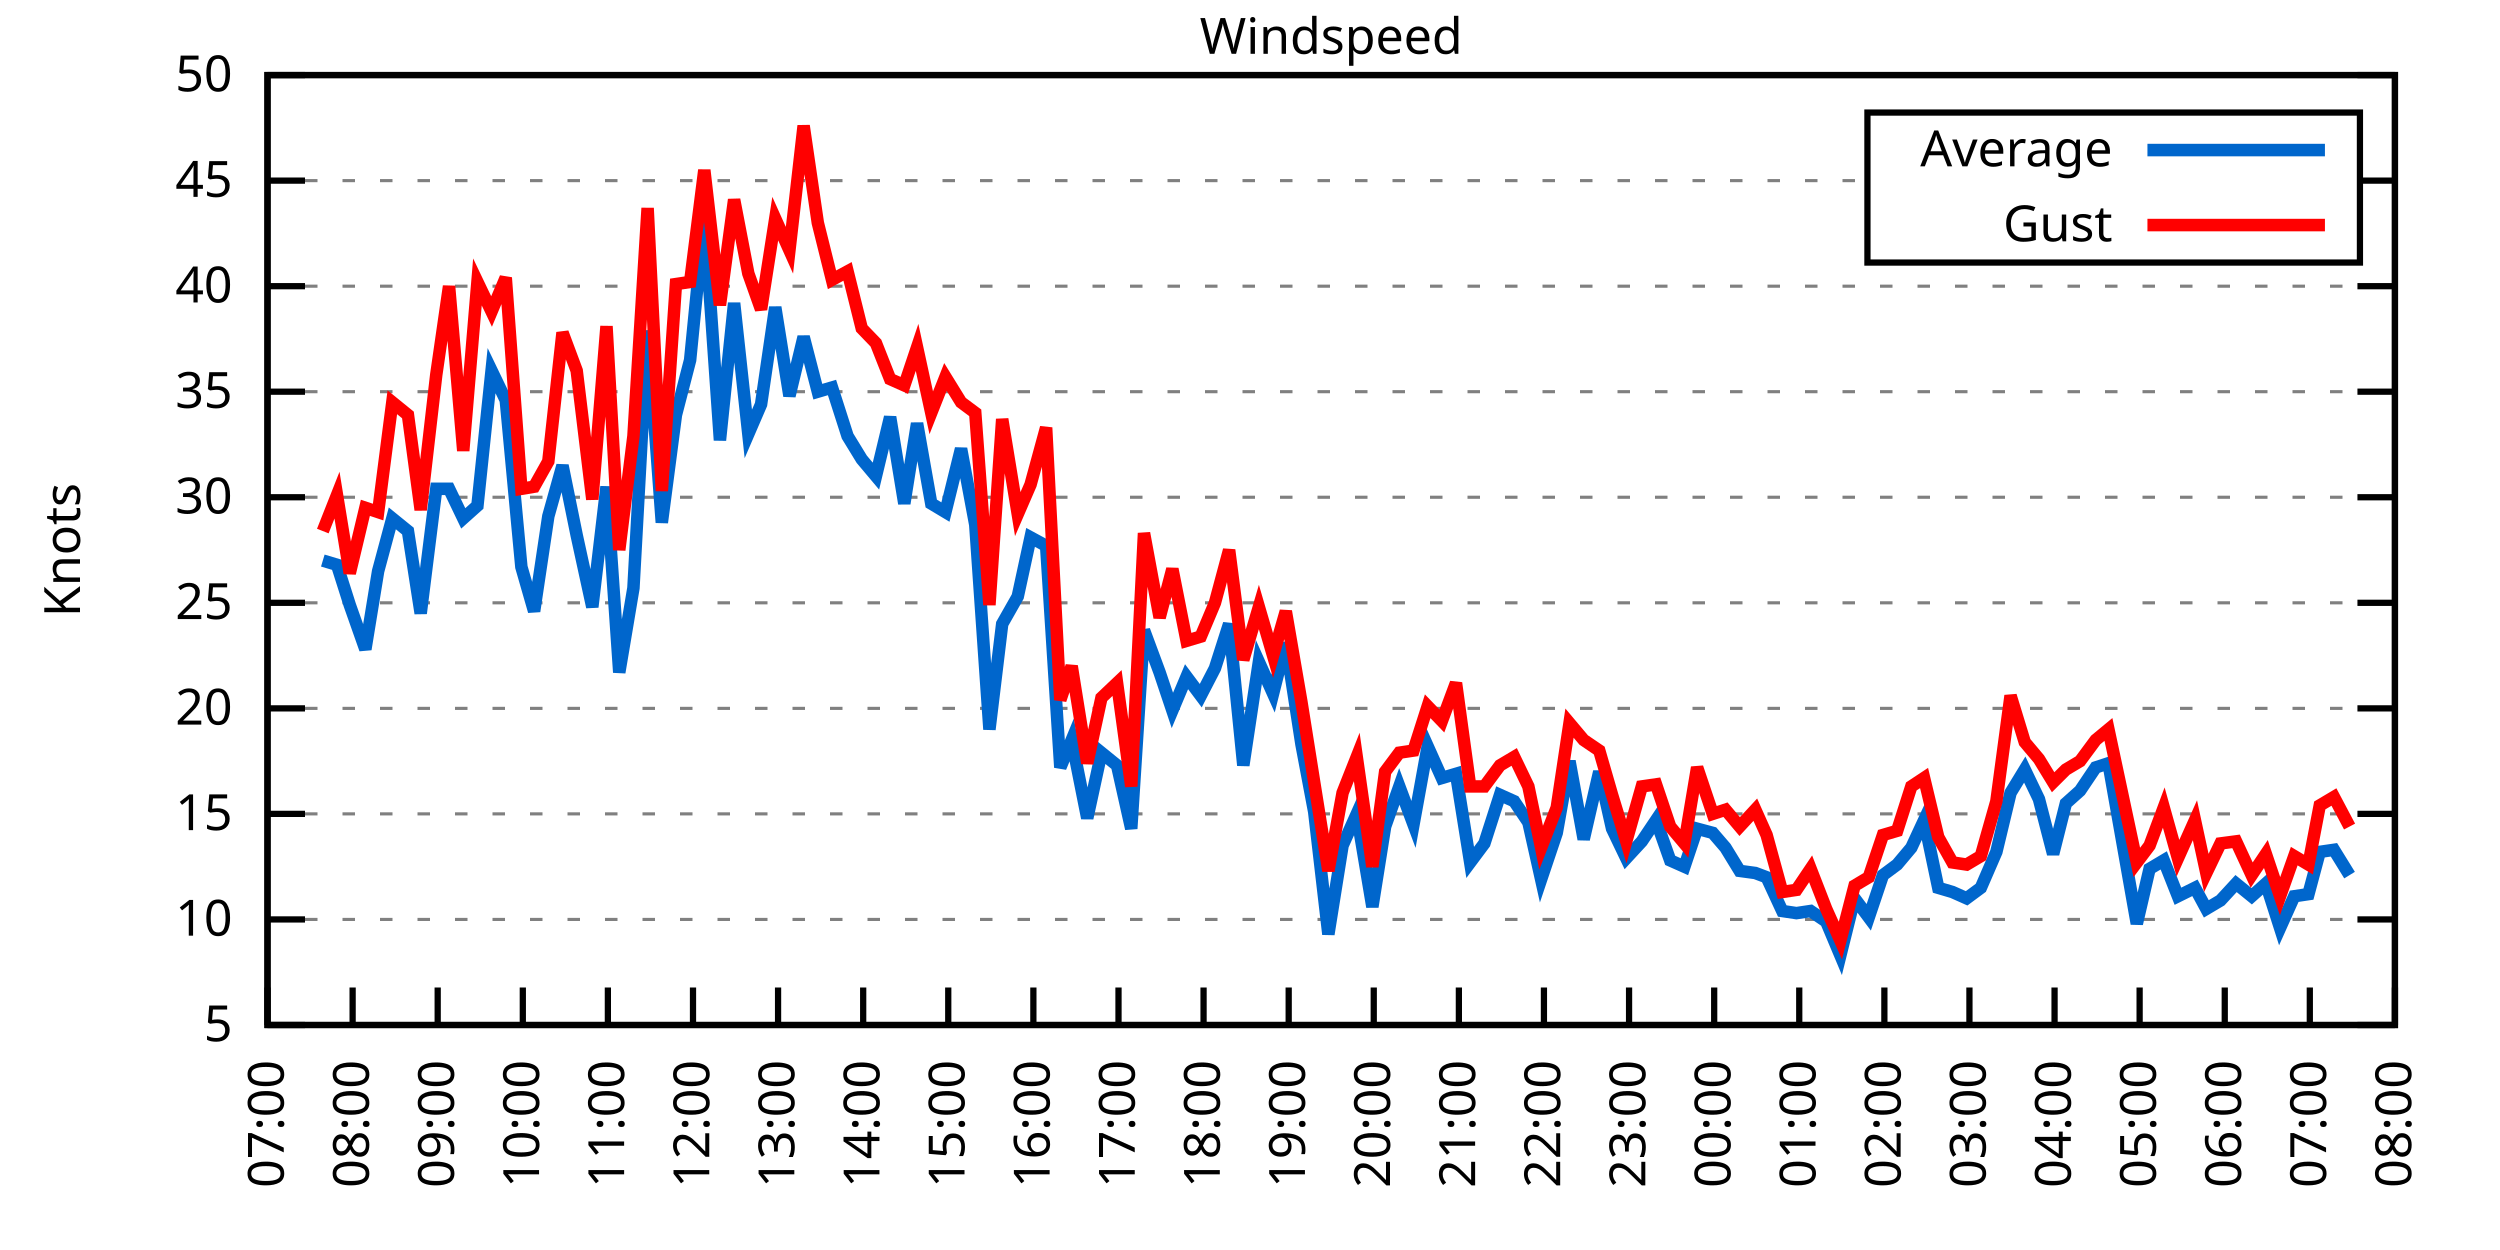
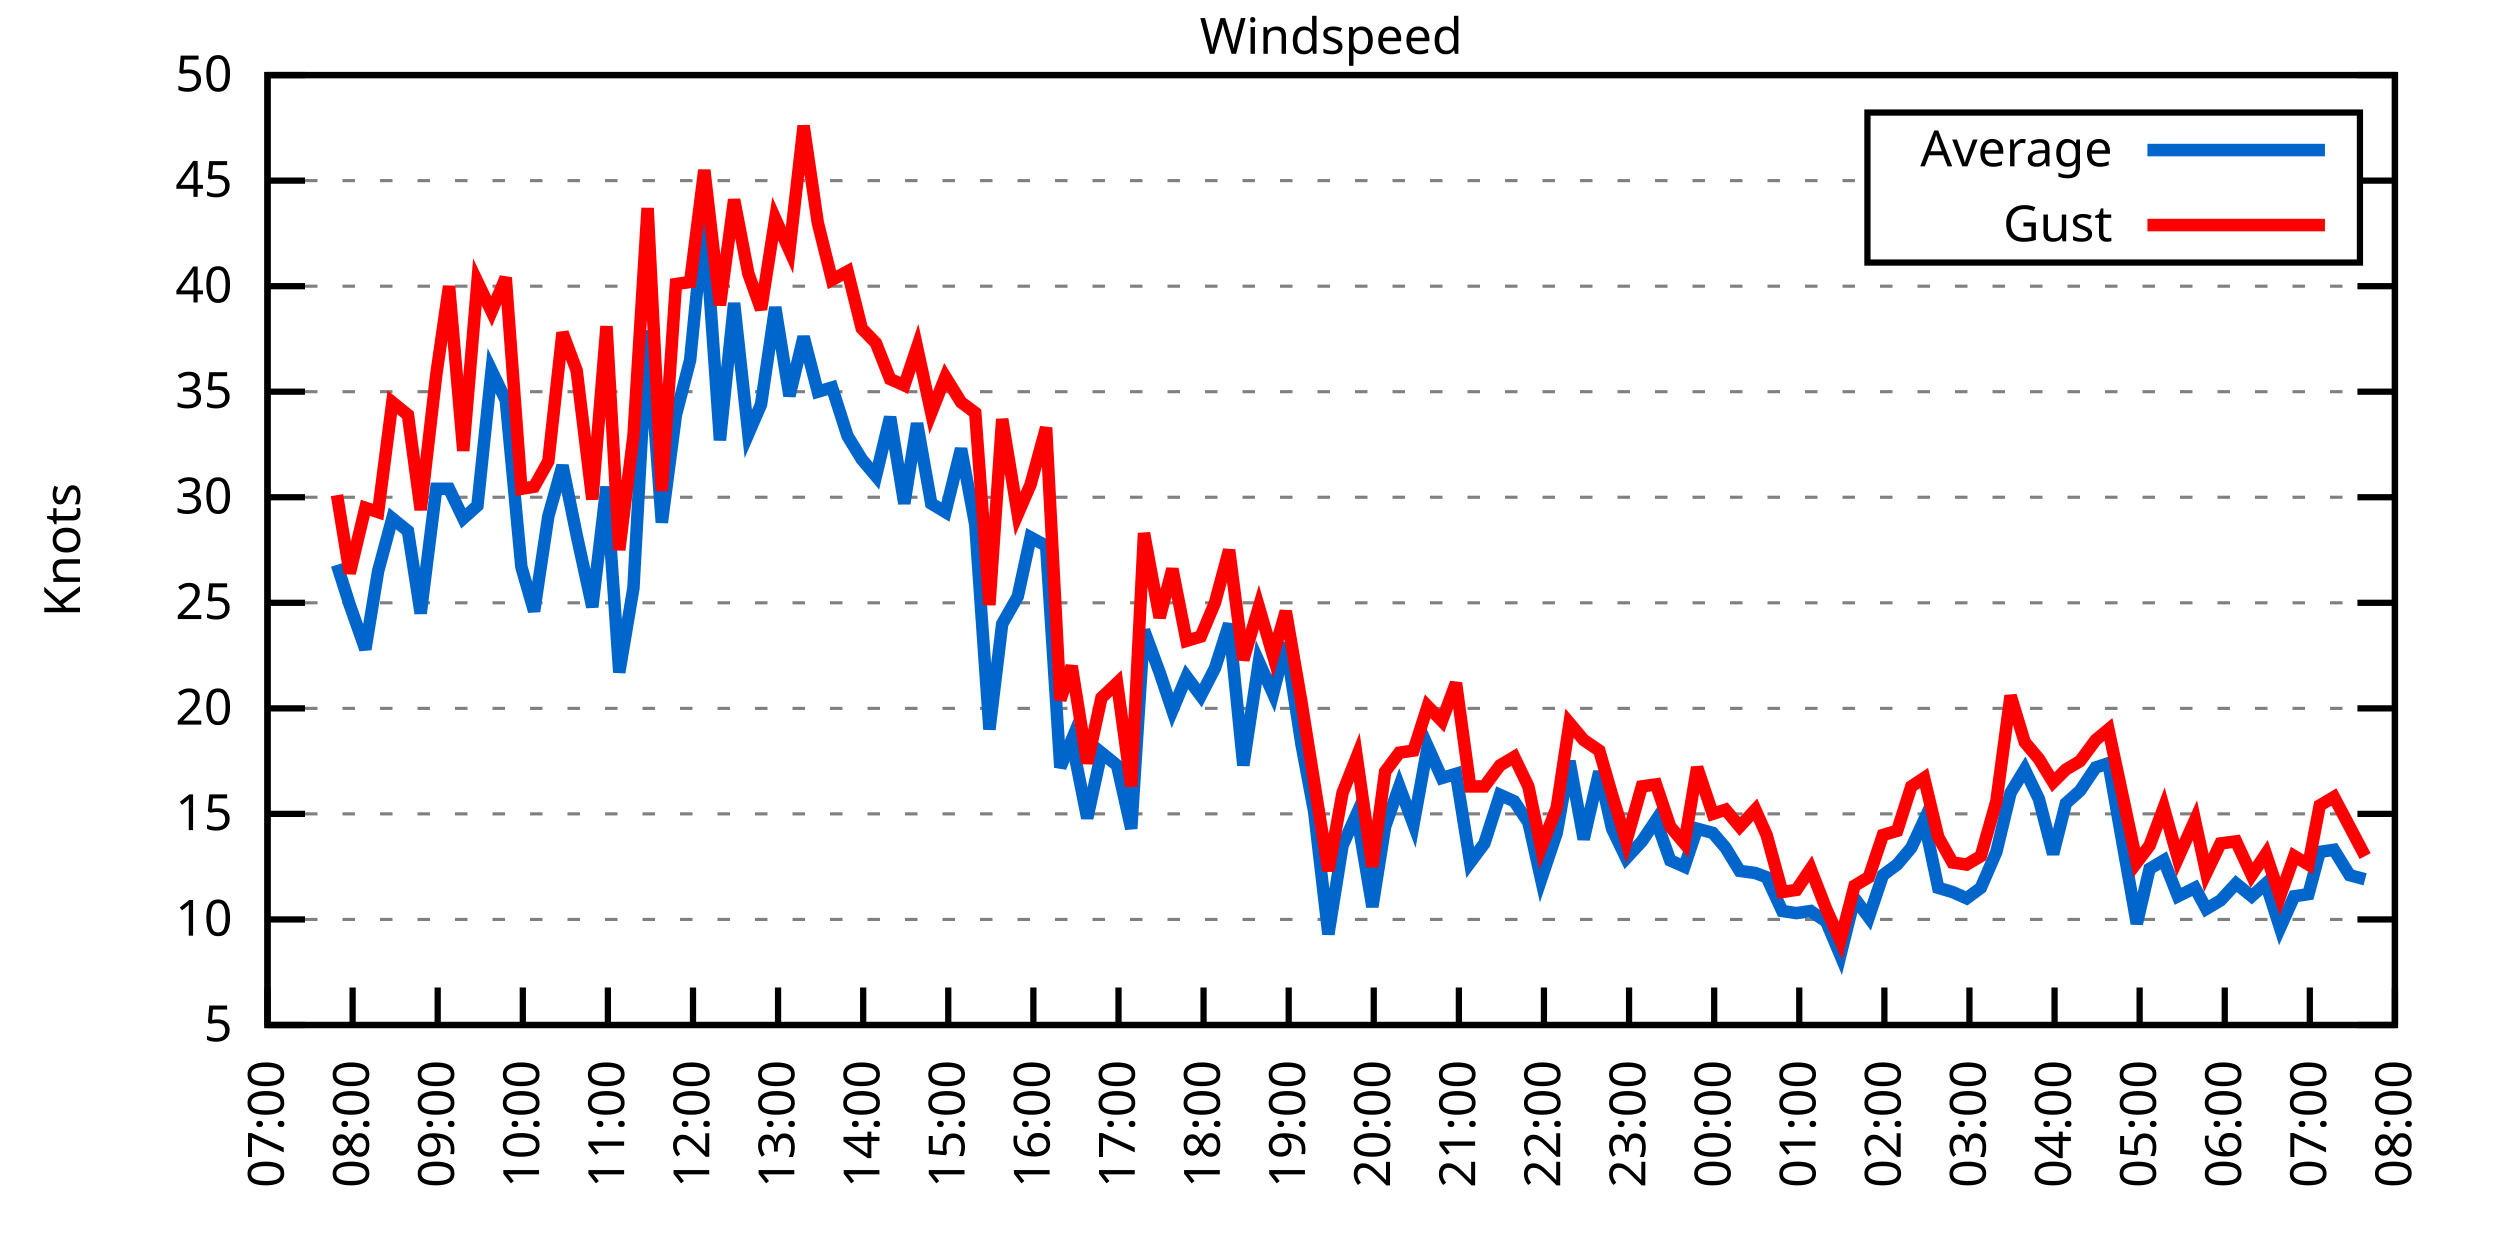
<svg xmlns="http://www.w3.org/2000/svg" xmlns:xlink="http://www.w3.org/1999/xlink" width="400" height="200" viewBox="0 0 400 200">
  <g id="gnuplot_canvas">
    <rect x="0" y="0" width="400" height="200" fill="none" />
    <defs>
      <circle id="gpDot" r="0.5" stroke-width="0.5" stroke="currentColor" />
      <path id="gpPt0" stroke-width="0.333" stroke="currentColor" d="M-1,0 h2 M0,-1 v2" />
      <path id="gpPt1" stroke-width="0.333" stroke="currentColor" d="M-1,-1 L1,1 M1,-1 L-1,1" />
      <path id="gpPt2" stroke-width="0.333" stroke="currentColor" d="M-1,0 L1,0 M0,-1 L0,1 M-1,-1 L1,1 M-1,1 L1,-1" />
      <rect id="gpPt3" stroke-width="0.333" stroke="currentColor" x="-1" y="-1" width="2" height="2" />
      <rect id="gpPt4" stroke-width="0.333" stroke="currentColor" fill="currentColor" x="-1" y="-1" width="2" height="2" />
      <circle id="gpPt5" stroke-width="0.333" stroke="currentColor" cx="0" cy="0" r="1" />
      <use xlink:href="#gpPt5" id="gpPt6" fill="currentColor" stroke="none" />
      <path id="gpPt7" stroke-width="0.333" stroke="currentColor" d="M0,-1.33 L-1.33,0.67 L1.33,0.67 z" />
      <use xlink:href="#gpPt7" id="gpPt8" fill="currentColor" stroke="none" />
      <use xlink:href="#gpPt7" id="gpPt9" stroke="currentColor" transform="rotate(180)" />
      <use xlink:href="#gpPt9" id="gpPt10" fill="currentColor" stroke="none" />
      <use xlink:href="#gpPt3" id="gpPt11" stroke="currentColor" transform="rotate(45)" />
      <use xlink:href="#gpPt11" id="gpPt12" fill="currentColor" stroke="none" />
      <path id="gpPt13" stroke-width="0.333" stroke="currentColor" d="M0,1.330 L1.265,0.411 L0.782,-1.067 L-0.782,-1.076 L-1.265,0.411 z" />
      <use xlink:href="#gpPt13" id="gpPt14" fill="currentColor" stroke="none" />
      <filter id="textbox" filterUnits="objectBoundingBox" x="0" y="0" height="1" width="1">
        <feFlood flood-color="white" flood-opacity="1" result="bgnd" />
        <feComposite in="SourceGraphic" in2="bgnd" operator="atop" />
      </filter>
      <filter id="greybox" filterUnits="objectBoundingBox" x="0" y="0" height="1" width="1">
        <feFlood flood-color="lightgrey" flood-opacity="1" result="grey" />
        <feComposite in="SourceGraphic" in2="grey" operator="atop" />
      </filter>
    </defs>
    <g fill="none" color="white" stroke="currentColor" stroke-width="1.00" stroke-linecap="butt" stroke-linejoin="miter">
</g>
    <g fill="none" color="black" stroke="currentColor" stroke-width="1.00" stroke-linecap="butt" stroke-linejoin="miter">
      <g stroke="none" shape-rendering="crispEdges">
        <polygon fill="rgb(255, 255, 255)" points="42.80,164.00 383.18,164.00 383.18,12.02 42.80,12.02 " />
      </g>
    </g>
    <g fill="none" color="black" stroke="currentColor" stroke-width="1.00" stroke-linecap="butt" stroke-linejoin="miter">
</g>
    <g fill="none" color="black" stroke="black" stroke-width="0.50" stroke-linecap="butt" stroke-linejoin="miter">
</g>
    <g fill="none" color="gray" stroke="currentColor" stroke-width="0.50" stroke-linecap="butt" stroke-linejoin="miter">
      <path stroke="gray" stroke-dasharray="2,4" class="gridline" d="M42.80,164.00 L383.19,164.00  " />
    </g>
    <g fill="none" color="gray" stroke="gray" stroke-width="1.00" stroke-linecap="butt" stroke-linejoin="miter">
</g>
    <g fill="none" color="black" stroke="currentColor" stroke-width="1.00" stroke-linecap="butt" stroke-linejoin="miter">
      <path stroke="black" d="M42.80,164.00 L48.80,164.00 M383.19,164.00 L377.19,164.00  " />
      <g transform="translate(37.20,166.60)" stroke="none" fill="black" font-family="Sans" font-size="8.00" text-anchor="end">
        <text>
          <tspan font-family="Sans"> 5</tspan>
        </text>
      </g>
    </g>
    <g fill="none" color="black" stroke="currentColor" stroke-width="1.00" stroke-linecap="butt" stroke-linejoin="miter">
</g>
    <g fill="none" color="black" stroke="black" stroke-width="0.50" stroke-linecap="butt" stroke-linejoin="miter">
</g>
    <g fill="none" color="gray" stroke="currentColor" stroke-width="0.50" stroke-linecap="butt" stroke-linejoin="miter">
      <path stroke="gray" stroke-dasharray="2,4" class="gridline" d="M42.80,147.11 L383.19,147.11  " />
    </g>
    <g fill="none" color="gray" stroke="gray" stroke-width="1.00" stroke-linecap="butt" stroke-linejoin="miter">
</g>
    <g fill="none" color="black" stroke="currentColor" stroke-width="1.00" stroke-linecap="butt" stroke-linejoin="miter">
      <path stroke="black" d="M42.80,147.11 L48.80,147.11 M383.19,147.11 L377.19,147.11  " />
      <g transform="translate(37.20,149.71)" stroke="none" fill="black" font-family="Sans" font-size="8.00" text-anchor="end">
        <text>
          <tspan font-family="Sans"> 10</tspan>
        </text>
      </g>
    </g>
    <g fill="none" color="black" stroke="currentColor" stroke-width="1.00" stroke-linecap="butt" stroke-linejoin="miter">
</g>
    <g fill="none" color="black" stroke="black" stroke-width="0.50" stroke-linecap="butt" stroke-linejoin="miter">
</g>
    <g fill="none" color="gray" stroke="currentColor" stroke-width="0.50" stroke-linecap="butt" stroke-linejoin="miter">
      <path stroke="gray" stroke-dasharray="2,4" class="gridline" d="M42.80,130.22 L383.19,130.22  " />
    </g>
    <g fill="none" color="gray" stroke="gray" stroke-width="1.00" stroke-linecap="butt" stroke-linejoin="miter">
</g>
    <g fill="none" color="black" stroke="currentColor" stroke-width="1.00" stroke-linecap="butt" stroke-linejoin="miter">
      <path stroke="black" d="M42.80,130.22 L48.80,130.22 M383.19,130.22 L377.19,130.22  " />
      <g transform="translate(37.20,132.82)" stroke="none" fill="black" font-family="Sans" font-size="8.00" text-anchor="end">
        <text>
          <tspan font-family="Sans"> 15</tspan>
        </text>
      </g>
    </g>
    <g fill="none" color="black" stroke="currentColor" stroke-width="1.00" stroke-linecap="butt" stroke-linejoin="miter">
</g>
    <g fill="none" color="black" stroke="black" stroke-width="0.50" stroke-linecap="butt" stroke-linejoin="miter">
</g>
    <g fill="none" color="gray" stroke="currentColor" stroke-width="0.50" stroke-linecap="butt" stroke-linejoin="miter">
      <path stroke="gray" stroke-dasharray="2,4" class="gridline" d="M42.80,113.34 L383.19,113.34  " />
    </g>
    <g fill="none" color="gray" stroke="gray" stroke-width="1.00" stroke-linecap="butt" stroke-linejoin="miter">
</g>
    <g fill="none" color="black" stroke="currentColor" stroke-width="1.00" stroke-linecap="butt" stroke-linejoin="miter">
      <path stroke="black" d="M42.80,113.34 L48.80,113.34 M383.19,113.34 L377.19,113.34  " />
      <g transform="translate(37.20,115.94)" stroke="none" fill="black" font-family="Sans" font-size="8.00" text-anchor="end">
        <text>
          <tspan font-family="Sans"> 20</tspan>
        </text>
      </g>
    </g>
    <g fill="none" color="black" stroke="currentColor" stroke-width="1.00" stroke-linecap="butt" stroke-linejoin="miter">
</g>
    <g fill="none" color="black" stroke="black" stroke-width="0.50" stroke-linecap="butt" stroke-linejoin="miter">
</g>
    <g fill="none" color="gray" stroke="currentColor" stroke-width="0.50" stroke-linecap="butt" stroke-linejoin="miter">
      <path stroke="gray" stroke-dasharray="2,4" class="gridline" d="M42.80,96.45 L383.19,96.45  " />
    </g>
    <g fill="none" color="gray" stroke="gray" stroke-width="1.00" stroke-linecap="butt" stroke-linejoin="miter">
</g>
    <g fill="none" color="black" stroke="currentColor" stroke-width="1.00" stroke-linecap="butt" stroke-linejoin="miter">
      <path stroke="black" d="M42.80,96.45 L48.80,96.45 M383.19,96.45 L377.19,96.45  " />
      <g transform="translate(37.20,99.05)" stroke="none" fill="black" font-family="Sans" font-size="8.00" text-anchor="end">
        <text>
          <tspan font-family="Sans"> 25</tspan>
        </text>
      </g>
    </g>
    <g fill="none" color="black" stroke="currentColor" stroke-width="1.00" stroke-linecap="butt" stroke-linejoin="miter">
</g>
    <g fill="none" color="black" stroke="black" stroke-width="0.50" stroke-linecap="butt" stroke-linejoin="miter">
</g>
    <g fill="none" color="gray" stroke="currentColor" stroke-width="0.50" stroke-linecap="butt" stroke-linejoin="miter">
      <path stroke="gray" stroke-dasharray="2,4" class="gridline" d="M42.80,79.56 L383.19,79.56  " />
    </g>
    <g fill="none" color="gray" stroke="gray" stroke-width="1.00" stroke-linecap="butt" stroke-linejoin="miter">
</g>
    <g fill="none" color="black" stroke="currentColor" stroke-width="1.00" stroke-linecap="butt" stroke-linejoin="miter">
      <path stroke="black" d="M42.80,79.56 L48.80,79.56 M383.19,79.56 L377.19,79.56  " />
      <g transform="translate(37.20,82.16)" stroke="none" fill="black" font-family="Sans" font-size="8.00" text-anchor="end">
        <text>
          <tspan font-family="Sans"> 30</tspan>
        </text>
      </g>
    </g>
    <g fill="none" color="black" stroke="currentColor" stroke-width="1.00" stroke-linecap="butt" stroke-linejoin="miter">
</g>
    <g fill="none" color="black" stroke="black" stroke-width="0.50" stroke-linecap="butt" stroke-linejoin="miter">
</g>
    <g fill="none" color="gray" stroke="currentColor" stroke-width="0.50" stroke-linecap="butt" stroke-linejoin="miter">
      <path stroke="gray" stroke-dasharray="2,4" class="gridline" d="M42.80,62.67 L383.19,62.67  " />
    </g>
    <g fill="none" color="gray" stroke="gray" stroke-width="1.00" stroke-linecap="butt" stroke-linejoin="miter">
</g>
    <g fill="none" color="black" stroke="currentColor" stroke-width="1.00" stroke-linecap="butt" stroke-linejoin="miter">
      <path stroke="black" d="M42.80,62.67 L48.80,62.67 M383.19,62.67 L377.19,62.67  " />
      <g transform="translate(37.20,65.27)" stroke="none" fill="black" font-family="Sans" font-size="8.00" text-anchor="end">
        <text>
          <tspan font-family="Sans"> 35</tspan>
        </text>
      </g>
    </g>
    <g fill="none" color="black" stroke="currentColor" stroke-width="1.00" stroke-linecap="butt" stroke-linejoin="miter">
</g>
    <g fill="none" color="black" stroke="black" stroke-width="0.50" stroke-linecap="butt" stroke-linejoin="miter">
</g>
    <g fill="none" color="gray" stroke="currentColor" stroke-width="0.50" stroke-linecap="butt" stroke-linejoin="miter">
      <path stroke="gray" stroke-dasharray="2,4" class="gridline" d="M42.80,45.79 L383.19,45.79  " />
    </g>
    <g fill="none" color="gray" stroke="gray" stroke-width="1.00" stroke-linecap="butt" stroke-linejoin="miter">
</g>
    <g fill="none" color="black" stroke="currentColor" stroke-width="1.00" stroke-linecap="butt" stroke-linejoin="miter">
      <path stroke="black" d="M42.80,45.79 L48.80,45.79 M383.19,45.79 L377.19,45.79  " />
      <g transform="translate(37.20,48.39)" stroke="none" fill="black" font-family="Sans" font-size="8.00" text-anchor="end">
        <text>
          <tspan font-family="Sans"> 40</tspan>
        </text>
      </g>
    </g>
    <g fill="none" color="black" stroke="currentColor" stroke-width="1.00" stroke-linecap="butt" stroke-linejoin="miter">
</g>
    <g fill="none" color="black" stroke="black" stroke-width="0.50" stroke-linecap="butt" stroke-linejoin="miter">
</g>
    <g fill="none" color="gray" stroke="currentColor" stroke-width="0.50" stroke-linecap="butt" stroke-linejoin="miter">
      <path stroke="gray" stroke-dasharray="2,4" class="gridline" d="M42.80,28.90 L298.79,28.90 M377.59,28.90 L383.19,28.90  " />
    </g>
    <g fill="none" color="gray" stroke="gray" stroke-width="1.00" stroke-linecap="butt" stroke-linejoin="miter">
</g>
    <g fill="none" color="black" stroke="currentColor" stroke-width="1.00" stroke-linecap="butt" stroke-linejoin="miter">
      <path stroke="black" d="M42.80,28.90 L48.80,28.90 M383.19,28.90 L377.19,28.90  " />
      <g transform="translate(37.20,31.50)" stroke="none" fill="black" font-family="Sans" font-size="8.00" text-anchor="end">
        <text>
          <tspan font-family="Sans"> 45</tspan>
        </text>
      </g>
    </g>
    <g fill="none" color="black" stroke="currentColor" stroke-width="1.00" stroke-linecap="butt" stroke-linejoin="miter">
</g>
    <g fill="none" color="black" stroke="black" stroke-width="0.50" stroke-linecap="butt" stroke-linejoin="miter">
</g>
    <g fill="none" color="gray" stroke="currentColor" stroke-width="0.50" stroke-linecap="butt" stroke-linejoin="miter">
      <path stroke="gray" stroke-dasharray="2,4" class="gridline" d="M42.80,12.01 L383.19,12.01  " />
    </g>
    <g fill="none" color="gray" stroke="gray" stroke-width="1.00" stroke-linecap="butt" stroke-linejoin="miter">
</g>
    <g fill="none" color="black" stroke="currentColor" stroke-width="1.00" stroke-linecap="butt" stroke-linejoin="miter">
      <path stroke="black" d="M42.80,12.01 L48.80,12.01 M383.19,12.01 L377.19,12.01  " />
      <g transform="translate(37.20,14.61)" stroke="none" fill="black" font-family="Sans" font-size="8.00" text-anchor="end">
        <text>
          <tspan font-family="Sans"> 50</tspan>
        </text>
      </g>
    </g>
    <g fill="none" color="black" stroke="currentColor" stroke-width="1.00" stroke-linecap="butt" stroke-linejoin="miter">
      <path stroke="black" d="M42.80,164.00 L42.80,158.00  " />
      <g transform="translate(45.40,169.60) rotate(270.00)" stroke="none" fill="black" font-family="Sans" font-size="8.00" text-anchor="end">
        <text>
          <tspan font-family="Sans">07:00</tspan>
        </text>
      </g>
    </g>
    <g fill="none" color="black" stroke="currentColor" stroke-width="1.00" stroke-linecap="butt" stroke-linejoin="miter">
      <path stroke="black" d="M56.42,164.00 L56.42,158.00  " />
      <g transform="translate(59.02,169.60) rotate(270.00)" stroke="none" fill="black" font-family="Sans" font-size="8.00" text-anchor="end">
        <text>
          <tspan font-family="Sans">08:00</tspan>
        </text>
      </g>
    </g>
    <g fill="none" color="black" stroke="currentColor" stroke-width="1.00" stroke-linecap="butt" stroke-linejoin="miter">
      <path stroke="black" d="M70.03,164.00 L70.03,158.00  " />
      <g transform="translate(72.63,169.60) rotate(270.00)" stroke="none" fill="black" font-family="Sans" font-size="8.00" text-anchor="end">
        <text>
          <tspan font-family="Sans">09:00</tspan>
        </text>
      </g>
    </g>
    <g fill="none" color="black" stroke="currentColor" stroke-width="1.00" stroke-linecap="butt" stroke-linejoin="miter">
      <path stroke="black" d="M83.65,164.00 L83.65,158.00  " />
      <g transform="translate(86.25,169.60) rotate(270.00)" stroke="none" fill="black" font-family="Sans" font-size="8.00" text-anchor="end">
        <text>
          <tspan font-family="Sans">10:00</tspan>
        </text>
      </g>
    </g>
    <g fill="none" color="black" stroke="currentColor" stroke-width="1.00" stroke-linecap="butt" stroke-linejoin="miter">
      <path stroke="black" d="M97.26,164.00 L97.26,158.00  " />
      <g transform="translate(99.86,169.60) rotate(270.00)" stroke="none" fill="black" font-family="Sans" font-size="8.00" text-anchor="end">
        <text>
          <tspan font-family="Sans">11:00</tspan>
        </text>
      </g>
    </g>
    <g fill="none" color="black" stroke="currentColor" stroke-width="1.00" stroke-linecap="butt" stroke-linejoin="miter">
      <path stroke="black" d="M110.88,164.00 L110.88,158.00  " />
      <g transform="translate(113.48,169.60) rotate(270.00)" stroke="none" fill="black" font-family="Sans" font-size="8.00" text-anchor="end">
        <text>
          <tspan font-family="Sans">12:00</tspan>
        </text>
      </g>
    </g>
    <g fill="none" color="black" stroke="currentColor" stroke-width="1.00" stroke-linecap="butt" stroke-linejoin="miter">
      <path stroke="black" d="M124.49,164.00 L124.49,158.00  " />
      <g transform="translate(127.09,169.60) rotate(270.00)" stroke="none" fill="black" font-family="Sans" font-size="8.00" text-anchor="end">
        <text>
          <tspan font-family="Sans">13:00</tspan>
        </text>
      </g>
    </g>
    <g fill="none" color="black" stroke="currentColor" stroke-width="1.00" stroke-linecap="butt" stroke-linejoin="miter">
      <path stroke="black" d="M138.11,164.00 L138.11,158.00  " />
      <g transform="translate(140.71,169.60) rotate(270.00)" stroke="none" fill="black" font-family="Sans" font-size="8.00" text-anchor="end">
        <text>
          <tspan font-family="Sans">14:00</tspan>
        </text>
      </g>
    </g>
    <g fill="none" color="black" stroke="currentColor" stroke-width="1.00" stroke-linecap="butt" stroke-linejoin="miter">
      <path stroke="black" d="M151.72,164.00 L151.72,158.00  " />
      <g transform="translate(154.32,169.60) rotate(270.00)" stroke="none" fill="black" font-family="Sans" font-size="8.00" text-anchor="end">
        <text>
          <tspan font-family="Sans">15:00</tspan>
        </text>
      </g>
    </g>
    <g fill="none" color="black" stroke="currentColor" stroke-width="1.00" stroke-linecap="butt" stroke-linejoin="miter">
      <path stroke="black" d="M165.34,164.00 L165.34,158.00  " />
      <g transform="translate(167.94,169.60) rotate(270.00)" stroke="none" fill="black" font-family="Sans" font-size="8.00" text-anchor="end">
        <text>
          <tspan font-family="Sans">16:00</tspan>
        </text>
      </g>
    </g>
    <g fill="none" color="black" stroke="currentColor" stroke-width="1.00" stroke-linecap="butt" stroke-linejoin="miter">
      <path stroke="black" d="M178.96,164.00 L178.96,158.00  " />
      <g transform="translate(181.56,169.60) rotate(270.00)" stroke="none" fill="black" font-family="Sans" font-size="8.00" text-anchor="end">
        <text>
          <tspan font-family="Sans">17:00</tspan>
        </text>
      </g>
    </g>
    <g fill="none" color="black" stroke="currentColor" stroke-width="1.00" stroke-linecap="butt" stroke-linejoin="miter">
      <path stroke="black" d="M192.57,164.00 L192.57,158.00  " />
      <g transform="translate(195.17,169.60) rotate(270.00)" stroke="none" fill="black" font-family="Sans" font-size="8.00" text-anchor="end">
        <text>
          <tspan font-family="Sans">18:00</tspan>
        </text>
      </g>
    </g>
    <g fill="none" color="black" stroke="currentColor" stroke-width="1.00" stroke-linecap="butt" stroke-linejoin="miter">
      <path stroke="black" d="M206.19,164.00 L206.19,158.00  " />
      <g transform="translate(208.79,169.60) rotate(270.00)" stroke="none" fill="black" font-family="Sans" font-size="8.00" text-anchor="end">
        <text>
          <tspan font-family="Sans">19:00</tspan>
        </text>
      </g>
    </g>
    <g fill="none" color="black" stroke="currentColor" stroke-width="1.00" stroke-linecap="butt" stroke-linejoin="miter">
      <path stroke="black" d="M219.80,164.00 L219.80,158.00  " />
      <g transform="translate(222.40,169.60) rotate(270.00)" stroke="none" fill="black" font-family="Sans" font-size="8.00" text-anchor="end">
        <text>
          <tspan font-family="Sans">20:00</tspan>
        </text>
      </g>
    </g>
    <g fill="none" color="black" stroke="currentColor" stroke-width="1.00" stroke-linecap="butt" stroke-linejoin="miter">
      <path stroke="black" d="M233.42,164.00 L233.42,158.00  " />
      <g transform="translate(236.02,169.60) rotate(270.00)" stroke="none" fill="black" font-family="Sans" font-size="8.00" text-anchor="end">
        <text>
          <tspan font-family="Sans">21:00</tspan>
        </text>
      </g>
    </g>
    <g fill="none" color="black" stroke="currentColor" stroke-width="1.00" stroke-linecap="butt" stroke-linejoin="miter">
      <path stroke="black" d="M247.03,164.00 L247.03,158.00  " />
      <g transform="translate(249.63,169.60) rotate(270.00)" stroke="none" fill="black" font-family="Sans" font-size="8.00" text-anchor="end">
        <text>
          <tspan font-family="Sans">22:00</tspan>
        </text>
      </g>
    </g>
    <g fill="none" color="black" stroke="currentColor" stroke-width="1.00" stroke-linecap="butt" stroke-linejoin="miter">
      <path stroke="black" d="M260.65,164.00 L260.65,158.00  " />
      <g transform="translate(263.25,169.60) rotate(270.00)" stroke="none" fill="black" font-family="Sans" font-size="8.00" text-anchor="end">
        <text>
          <tspan font-family="Sans">23:00</tspan>
        </text>
      </g>
    </g>
    <g fill="none" color="black" stroke="currentColor" stroke-width="1.00" stroke-linecap="butt" stroke-linejoin="miter">
      <path stroke="black" d="M274.27,164.00 L274.27,158.00  " />
      <g transform="translate(276.87,169.60) rotate(270.00)" stroke="none" fill="black" font-family="Sans" font-size="8.00" text-anchor="end">
        <text>
          <tspan font-family="Sans">00:00</tspan>
        </text>
      </g>
    </g>
    <g fill="none" color="black" stroke="currentColor" stroke-width="1.00" stroke-linecap="butt" stroke-linejoin="miter">
      <path stroke="black" d="M287.88,164.00 L287.88,158.00  " />
      <g transform="translate(290.48,169.60) rotate(270.00)" stroke="none" fill="black" font-family="Sans" font-size="8.00" text-anchor="end">
        <text>
          <tspan font-family="Sans">01:00</tspan>
        </text>
      </g>
    </g>
    <g fill="none" color="black" stroke="currentColor" stroke-width="1.00" stroke-linecap="butt" stroke-linejoin="miter">
      <path stroke="black" d="M301.50,164.00 L301.50,158.00  " />
      <g transform="translate(304.10,169.60) rotate(270.00)" stroke="none" fill="black" font-family="Sans" font-size="8.00" text-anchor="end">
        <text>
          <tspan font-family="Sans">02:00</tspan>
        </text>
      </g>
    </g>
    <g fill="none" color="black" stroke="currentColor" stroke-width="1.00" stroke-linecap="butt" stroke-linejoin="miter">
      <path stroke="black" d="M315.11,164.00 L315.11,158.00  " />
      <g transform="translate(317.71,169.60) rotate(270.00)" stroke="none" fill="black" font-family="Sans" font-size="8.00" text-anchor="end">
        <text>
          <tspan font-family="Sans">03:00</tspan>
        </text>
      </g>
    </g>
    <g fill="none" color="black" stroke="currentColor" stroke-width="1.00" stroke-linecap="butt" stroke-linejoin="miter">
      <path stroke="black" d="M328.73,164.00 L328.73,158.00  " />
      <g transform="translate(331.33,169.60) rotate(270.00)" stroke="none" fill="black" font-family="Sans" font-size="8.00" text-anchor="end">
        <text>
          <tspan font-family="Sans">04:00</tspan>
        </text>
      </g>
    </g>
    <g fill="none" color="black" stroke="currentColor" stroke-width="1.00" stroke-linecap="butt" stroke-linejoin="miter">
      <path stroke="black" d="M342.34,164.00 L342.34,158.00  " />
      <g transform="translate(344.94,169.60) rotate(270.00)" stroke="none" fill="black" font-family="Sans" font-size="8.00" text-anchor="end">
        <text>
          <tspan font-family="Sans">05:00</tspan>
        </text>
      </g>
    </g>
    <g fill="none" color="black" stroke="currentColor" stroke-width="1.00" stroke-linecap="butt" stroke-linejoin="miter">
      <path stroke="black" d="M355.96,164.00 L355.96,158.00  " />
      <g transform="translate(358.56,169.60) rotate(270.00)" stroke="none" fill="black" font-family="Sans" font-size="8.00" text-anchor="end">
        <text>
          <tspan font-family="Sans">06:00</tspan>
        </text>
      </g>
    </g>
    <g fill="none" color="black" stroke="currentColor" stroke-width="1.00" stroke-linecap="butt" stroke-linejoin="miter">
      <path stroke="black" d="M369.57,164.00 L369.57,158.00  " />
      <g transform="translate(372.17,169.60) rotate(270.00)" stroke="none" fill="black" font-family="Sans" font-size="8.00" text-anchor="end">
        <text>
          <tspan font-family="Sans">07:00</tspan>
        </text>
      </g>
    </g>
    <g fill="none" color="black" stroke="currentColor" stroke-width="1.00" stroke-linecap="butt" stroke-linejoin="miter">
      <path stroke="black" d="M383.19,164.00 L383.19,158.00  " />
      <g transform="translate(385.79,169.60) rotate(270.00)" stroke="none" fill="black" font-family="Sans" font-size="8.00" text-anchor="end">
        <text>
          <tspan font-family="Sans">08:00</tspan>
        </text>
      </g>
    </g>
    <g fill="none" color="black" stroke="currentColor" stroke-width="1.00" stroke-linecap="butt" stroke-linejoin="miter">
</g>
    <g fill="none" color="black" stroke="currentColor" stroke-width="1.00" stroke-linecap="butt" stroke-linejoin="miter">
      <path stroke="black" d="M42.80,12.01 L42.80,164.00 L383.19,164.00 L383.19,12.01 L42.80,12.01 Z  " />
    </g>
    <g fill="none" color="black" stroke="currentColor" stroke-width="1.00" stroke-linecap="butt" stroke-linejoin="miter">
</g>
    <g fill="none" color="black" stroke="currentColor" stroke-width="1.00" stroke-linecap="butt" stroke-linejoin="miter">
      <path stroke="black" d="M298.79,42.01 L298.79,18.01 L377.59,18.01 L377.59,42.01 L298.79,42.01 Z  " />
    </g>
    <g id="Windspeed_plot_1">
      <g fill="none" color="white" stroke="black" stroke-width="2.00" stroke-linecap="butt" stroke-linejoin="miter">
</g>
      <g fill="none" color="black" stroke="currentColor" stroke-width="2.00" stroke-linecap="butt" stroke-linejoin="miter">
        <g transform="translate(337.99,26.61)" stroke="none" fill="black" font-family="Sans" font-size="8.00" text-anchor="end">
          <text>
            <tspan font-family="Sans">Average</tspan>
          </text>
        </g>
      </g>
      <g fill="none" color="black" stroke="currentColor" stroke-width="2.00" stroke-linecap="butt" stroke-linejoin="miter">
-         <path stroke="rgb(  0, 102, 204)" d="M343.59,24.01 L371.99,24.01 M51.65,89.69 L53.92,90.37 L55.96,96.79 L58.46,103.88 L60.50,91.38 L62.77,82.94   L65.27,84.97 L67.31,98.14 L69.80,78.21 L71.85,78.21 L74.12,82.94 L76.39,80.91 L78.65,59.30 L80.92,64.02   L83.42,90.71 L85.46,97.80 L87.73,82.60 L90.00,74.49 L92.27,85.64 L94.77,97.12 L97.04,77.87 L99.08,107.59   L101.35,94.08 L103.62,52.88 L105.89,83.61 L108.15,66.39 L110.42,57.61 L112.69,34.64 L115.19,70.44 L117.46,48.49   L119.73,69.43 L121.77,64.70 L124.04,49.16 L126.31,63.35 L128.58,53.89 L130.85,62.67 L133.12,62.00 L135.61,69.77   L137.88,73.48 L140.15,76.18 L142.42,66.73 L144.69,80.57 L146.73,67.74 L149.00,80.57 L151.27,81.93 L153.77,71.79   L156.04,83.95 L158.31,116.71 L160.35,99.83 L162.84,95.44 L164.89,85.98 L167.38,87.33 L169.65,122.79 L171.47,118.40   L173.96,130.90 L176.23,120.43 L178.73,122.46 L181.00,132.59 L183.04,100.84 L185.54,107.59 L187.58,113.67 L189.85,108.27   L192.12,111.31 L194.39,106.92 L196.66,99.83 L198.93,122.46 L201.42,105.91 L203.69,110.97 L205.73,102.87 L208.23,119.08   L210.27,129.89 L212.54,149.48 L214.81,135.29 L217.08,130.22 L219.58,145.09 L221.62,132.25 L223.89,125.83 L226.16,131.91   L228.43,119.42 L230.70,124.48 L232.96,123.81 L235.23,137.99 L237.50,134.95 L240.00,127.18 L242.27,128.20 L244.54,131.58   L246.58,140.69 L249.08,133.26 L251.12,121.78 L253.39,134.28 L255.88,123.47 L257.93,132.59 L260.20,137.32 L262.69,134.62   L264.96,131.24 L267.23,137.66 L269.50,138.67 L271.54,132.59 L274.04,133.26 L276.08,135.63 L278.35,139.34 L280.85,139.68   L282.66,140.36 L285.16,145.76 L287.43,146.10 L289.70,145.76 L292.19,147.45 L294.46,152.85 L296.73,143.73 L299.00,146.77   L301.27,140.02 L303.54,138.33 L305.81,135.63 L307.85,131.24 L310.12,142.05 L312.39,142.72 L314.66,143.73 L316.93,142.05   L319.42,136.30 L321.69,126.85 L323.96,123.13 L326.23,127.86 L328.50,136.64 L330.54,128.54 L332.81,126.51 L335.31,122.79   L337.35,122.12 L341.89,147.79 L343.93,139.01 L346.20,137.66 L348.47,143.40 L351.19,142.05 L353.01,145.42 L355.28,144.07   L357.77,141.37 L360.27,143.40 L362.54,141.37 L364.81,148.46 L367.08,143.40 L369.35,143.06 L371.16,136.30 L373.43,135.97   L375.93,140.02  " />
+         <path stroke="rgb(  0, 102, 204)" d="M343.59,24.01 L371.99,24.01 M53.92,90.37 L55.96,96.79 L58.46,103.88 L60.50,91.38 L62.77,82.94 L65.27,84.97   L67.31,98.14 L69.80,78.21 L71.85,78.21 L74.12,82.94 L76.39,80.91 L78.65,59.30 L80.92,64.02 L83.42,90.71   L85.46,97.80 L87.73,82.60 L90.00,74.49 L92.27,85.64 L94.77,97.12 L97.04,77.87 L99.08,107.59 L101.35,94.08   L103.62,52.88 L105.89,83.61 L108.15,66.39 L110.42,57.61 L112.69,34.64 L115.19,70.44 L117.46,48.49 L119.73,69.43   L121.77,64.70 L124.04,49.16 L126.31,63.35 L128.58,53.89 L130.85,62.67 L133.12,62.00 L135.61,69.77 L137.88,73.48   L140.15,76.18 L142.42,66.73 L144.69,80.57 L146.73,67.74 L149.00,80.57 L151.27,81.93 L153.77,71.79 L156.04,83.95   L158.31,116.71 L160.35,99.83 L162.84,95.44 L164.89,85.98 L167.38,87.33 L169.65,122.79 L171.47,118.40 L173.96,130.90   L176.23,120.43 L178.73,122.46 L181.00,132.59 L183.04,100.84 L185.54,107.59 L187.58,113.67 L189.85,108.27 L192.12,111.31   L194.39,106.92 L196.66,99.83 L198.93,122.46 L201.42,105.91 L203.69,110.97 L205.73,102.87 L208.23,119.08 L210.27,129.89   L212.54,149.48 L214.81,135.29 L217.08,130.22 L219.58,145.09 L221.62,132.25 L223.89,125.83 L226.16,131.91 L228.43,119.42   L230.70,124.48 L232.96,123.81 L235.23,137.99 L237.50,134.95 L240.00,127.18 L242.27,128.20 L244.54,131.58 L246.58,140.69   L249.08,133.26 L251.12,121.78 L253.39,134.28 L255.88,123.47 L257.93,132.59 L260.20,137.32 L262.69,134.62 L264.96,131.24   L267.23,137.66 L269.50,138.67 L271.54,132.59 L274.04,133.26 L276.08,135.63 L278.35,139.34 L280.85,139.68 L282.66,140.36   L285.16,145.76 L287.43,146.10 L289.70,145.76 L292.19,147.45 L294.46,152.85 L296.73,143.73 L299.00,146.77 L301.27,140.02   L303.54,138.33 L305.81,135.63 L307.85,131.24 L310.12,142.05 L312.39,142.72 L314.66,143.73 L316.93,142.05 L319.42,136.30   L321.69,126.85 L323.96,123.13 L326.23,127.86 L328.50,136.64 L330.54,128.54 L332.81,126.51 L335.31,122.79 L337.35,122.12   L341.89,147.79 L343.93,139.01 L346.20,137.66 L348.47,143.40 L351.19,142.05 L353.01,145.42 L355.28,144.07 L357.77,141.37   L360.27,143.40 L362.54,141.37 L364.81,148.46 L367.08,143.40 L369.35,143.06 L371.16,136.30 L373.43,135.97 L375.93,140.02   L378.42,140.69  " />
      </g>
    </g>
    <g id="Windspeed_plot_2">
      <g fill="none" color="black" stroke="currentColor" stroke-width="2.00" stroke-linecap="butt" stroke-linejoin="miter">
        <g transform="translate(337.99,38.61)" stroke="none" fill="black" font-family="Sans" font-size="8.00" text-anchor="end">
          <text>
            <tspan font-family="Sans">Gust</tspan>
          </text>
        </g>
      </g>
      <g fill="none" color="black" stroke="currentColor" stroke-width="2.00" stroke-linecap="butt" stroke-linejoin="miter">
-         <path stroke="rgb(255,   0,   0)" d="M343.59,36.01 L371.99,36.01 M51.65,84.97 L53.92,79.22 L55.96,91.72 L58.46,81.25 L60.50,81.93 L62.77,64.36   L65.27,66.39 L67.31,81.59 L69.80,59.97 L71.85,45.79 L74.12,72.13 L76.39,45.11 L78.65,49.84 L80.92,44.43   L83.42,78.21 L85.46,77.87 L87.73,73.82 L90.00,53.22 L92.27,59.30 L94.77,79.90 L97.04,52.20 L99.08,88.00   L101.35,69.77 L103.62,33.29 L105.89,78.55 L108.15,45.45 L110.42,45.11 L112.69,27.21 L115.19,48.83 L117.46,31.94   L119.73,43.76 L121.77,49.50 L124.04,34.98 L126.31,40.04 L128.58,20.12 L130.85,35.65 L133.12,44.77 L135.61,43.42   L137.88,52.54 L140.15,54.90 L142.42,60.65 L144.69,61.66 L146.73,55.58 L149.00,66.05 L151.27,60.31 L153.77,64.36   L156.04,66.05 L158.31,96.79 L160.35,67.06 L162.84,82.26 L164.89,77.53 L167.38,68.42 L169.65,111.99 L171.47,106.58   L173.96,122.12 L176.23,111.65 L178.73,109.28 L181.00,125.83 L183.04,85.30 L185.54,98.81 L187.58,91.04 L189.85,102.53   L192.12,101.85 L194.39,96.45 L196.66,88.00 L198.93,105.57 L201.42,97.12 L203.69,104.89 L205.73,97.80 L208.23,112.32   L210.27,125.16 L212.54,139.34 L214.81,126.85 L217.08,121.11 L219.58,138.67 L221.62,123.47 L223.89,120.43 L226.16,120.09   L228.43,113.00 L230.70,115.36 L232.96,109.28 L235.23,125.83 L237.50,125.83 L240.00,122.46 L242.27,121.11 L244.54,125.83   L246.58,135.63 L249.08,129.21 L251.12,115.70 L253.39,118.40 L255.88,120.09 L257.93,127.18 L260.20,134.62 L262.69,125.83   L264.96,125.50 L267.23,132.25 L269.50,134.95 L271.54,122.79 L274.04,130.22 L276.08,129.55 L278.35,132.25 L280.85,129.55   L282.66,133.60 L285.16,142.72 L287.43,142.38 L289.70,139.01 L292.19,145.42 L294.46,150.49 L296.73,141.71 L299.00,140.36   L301.27,133.60 L303.54,132.93 L305.81,125.83 L307.85,124.48 L310.12,133.94 L312.39,137.99 L314.66,138.33 L316.93,136.98   L319.42,128.20 L321.69,111.31 L323.96,118.74 L326.23,121.44 L328.50,125.16 L330.54,123.13 L332.81,121.78 L335.31,118.40   L337.35,116.71 L341.89,137.99 L343.93,135.29 L346.20,129.21 L348.47,137.32 L351.19,131.24 L353.01,139.68 L355.28,134.95   L357.77,134.62 L360.27,140.02 L362.54,136.64 L364.81,143.40 L367.08,136.98 L369.35,138.33 L371.16,128.87 L373.43,127.52   L375.93,132.25  " />
+         <path stroke="rgb(255,   0,   0)" d="M343.59,36.01 L371.99,36.01 M53.92,79.22 L55.96,91.72 L58.46,81.25 L60.50,81.93 L62.77,64.36 L65.27,66.39   L67.31,81.59 L69.80,59.97 L71.85,45.79 L74.12,72.13 L76.39,45.11 L78.65,49.84 L80.92,44.43 L83.42,78.21   L85.46,77.87 L87.73,73.82 L90.00,53.22 L92.27,59.30 L94.77,79.90 L97.04,52.20 L99.08,88.00 L101.35,69.77   L103.62,33.29 L105.89,78.55 L108.15,45.45 L110.42,45.11 L112.69,27.21 L115.19,48.83 L117.46,31.94 L119.73,43.76   L121.77,49.50 L124.04,34.98 L126.31,40.04 L128.58,20.12 L130.85,35.65 L133.12,44.77 L135.61,43.42 L137.88,52.54   L140.15,54.90 L142.42,60.65 L144.69,61.66 L146.73,55.58 L149.00,66.05 L151.27,60.31 L153.77,64.36 L156.04,66.05   L158.31,96.79 L160.35,67.06 L162.84,82.26 L164.89,77.53 L167.38,68.42 L169.65,111.99 L171.47,106.58 L173.96,122.12   L176.23,111.65 L178.73,109.28 L181.00,125.83 L183.04,85.30 L185.54,98.81 L187.58,91.04 L189.85,102.53 L192.12,101.85   L194.39,96.45 L196.66,88.00 L198.93,105.57 L201.42,97.12 L203.69,104.89 L205.73,97.80 L208.23,112.32 L210.27,125.16   L212.54,139.34 L214.81,126.85 L217.08,121.11 L219.58,138.67 L221.62,123.47 L223.89,120.43 L226.16,120.09 L228.43,113.00   L230.70,115.36 L232.96,109.28 L235.23,125.83 L237.50,125.83 L240.00,122.46 L242.27,121.11 L244.54,125.83 L246.58,135.63   L249.08,129.21 L251.12,115.70 L253.39,118.40 L255.88,120.09 L257.93,127.18 L260.20,134.62 L262.69,125.83 L264.96,125.50   L267.23,132.25 L269.50,134.95 L271.54,122.79 L274.04,130.22 L276.08,129.55 L278.35,132.25 L280.85,129.55 L282.66,133.60   L285.16,142.72 L287.43,142.38 L289.70,139.01 L292.19,145.42 L294.46,150.49 L296.73,141.71 L299.00,140.36 L301.27,133.60   L303.54,132.93 L305.81,125.83 L307.85,124.48 L310.12,133.94 L312.39,137.99 L314.66,138.33 L316.93,136.98 L319.42,128.20   L321.69,111.31 L323.96,118.74 L326.23,121.44 L328.50,125.16 L330.54,123.13 L332.81,121.78 L335.31,118.40 L337.35,116.71   L341.89,137.99 L343.93,135.29 L346.20,129.21 L348.47,137.32 L351.19,131.24 L353.01,139.68 L355.28,134.95 L357.77,134.62   L360.27,140.02 L362.54,136.64 L364.81,143.40 L367.08,136.98 L369.35,138.33 L371.16,128.87 L373.43,127.52 L375.93,132.25   L378.42,136.98  " />
      </g>
    </g>
    <g fill="none" color="black" stroke="currentColor" stroke-width="2.00" stroke-linecap="butt" stroke-linejoin="miter">
</g>
    <g fill="none" color="black" stroke="black" stroke-width="1.00" stroke-linecap="butt" stroke-linejoin="miter">
</g>
    <g fill="none" color="black" stroke="currentColor" stroke-width="1.00" stroke-linecap="butt" stroke-linejoin="miter">
      <path stroke="black" d="M42.80,12.01 L42.80,164.00 L383.19,164.00 L383.19,12.01 L42.80,12.01 Z  " />
      <g transform="translate(12.80,88.01) rotate(270.00)" stroke="none" fill="black" font-family="Sans" font-size="8.00" text-anchor="middle">
        <text>
          <tspan font-family="Sans">Knots</tspan>
        </text>
      </g>
    </g>
    <g fill="none" color="black" stroke="currentColor" stroke-width="1.00" stroke-linecap="butt" stroke-linejoin="miter">
</g>
    <g fill="none" color="black" stroke="currentColor" stroke-width="1.00" stroke-linecap="butt" stroke-linejoin="miter">
      <g transform="translate(212.99,8.61)" stroke="none" fill="black" font-family="Sans" font-size="8.00" text-anchor="middle">
        <text>
          <tspan font-family="Sans">Windspeed</tspan>
        </text>
      </g>
    </g>
    <g fill="none" color="black" stroke="currentColor" stroke-width="1.00" stroke-linecap="butt" stroke-linejoin="miter">
</g>
  </g>
</svg>
